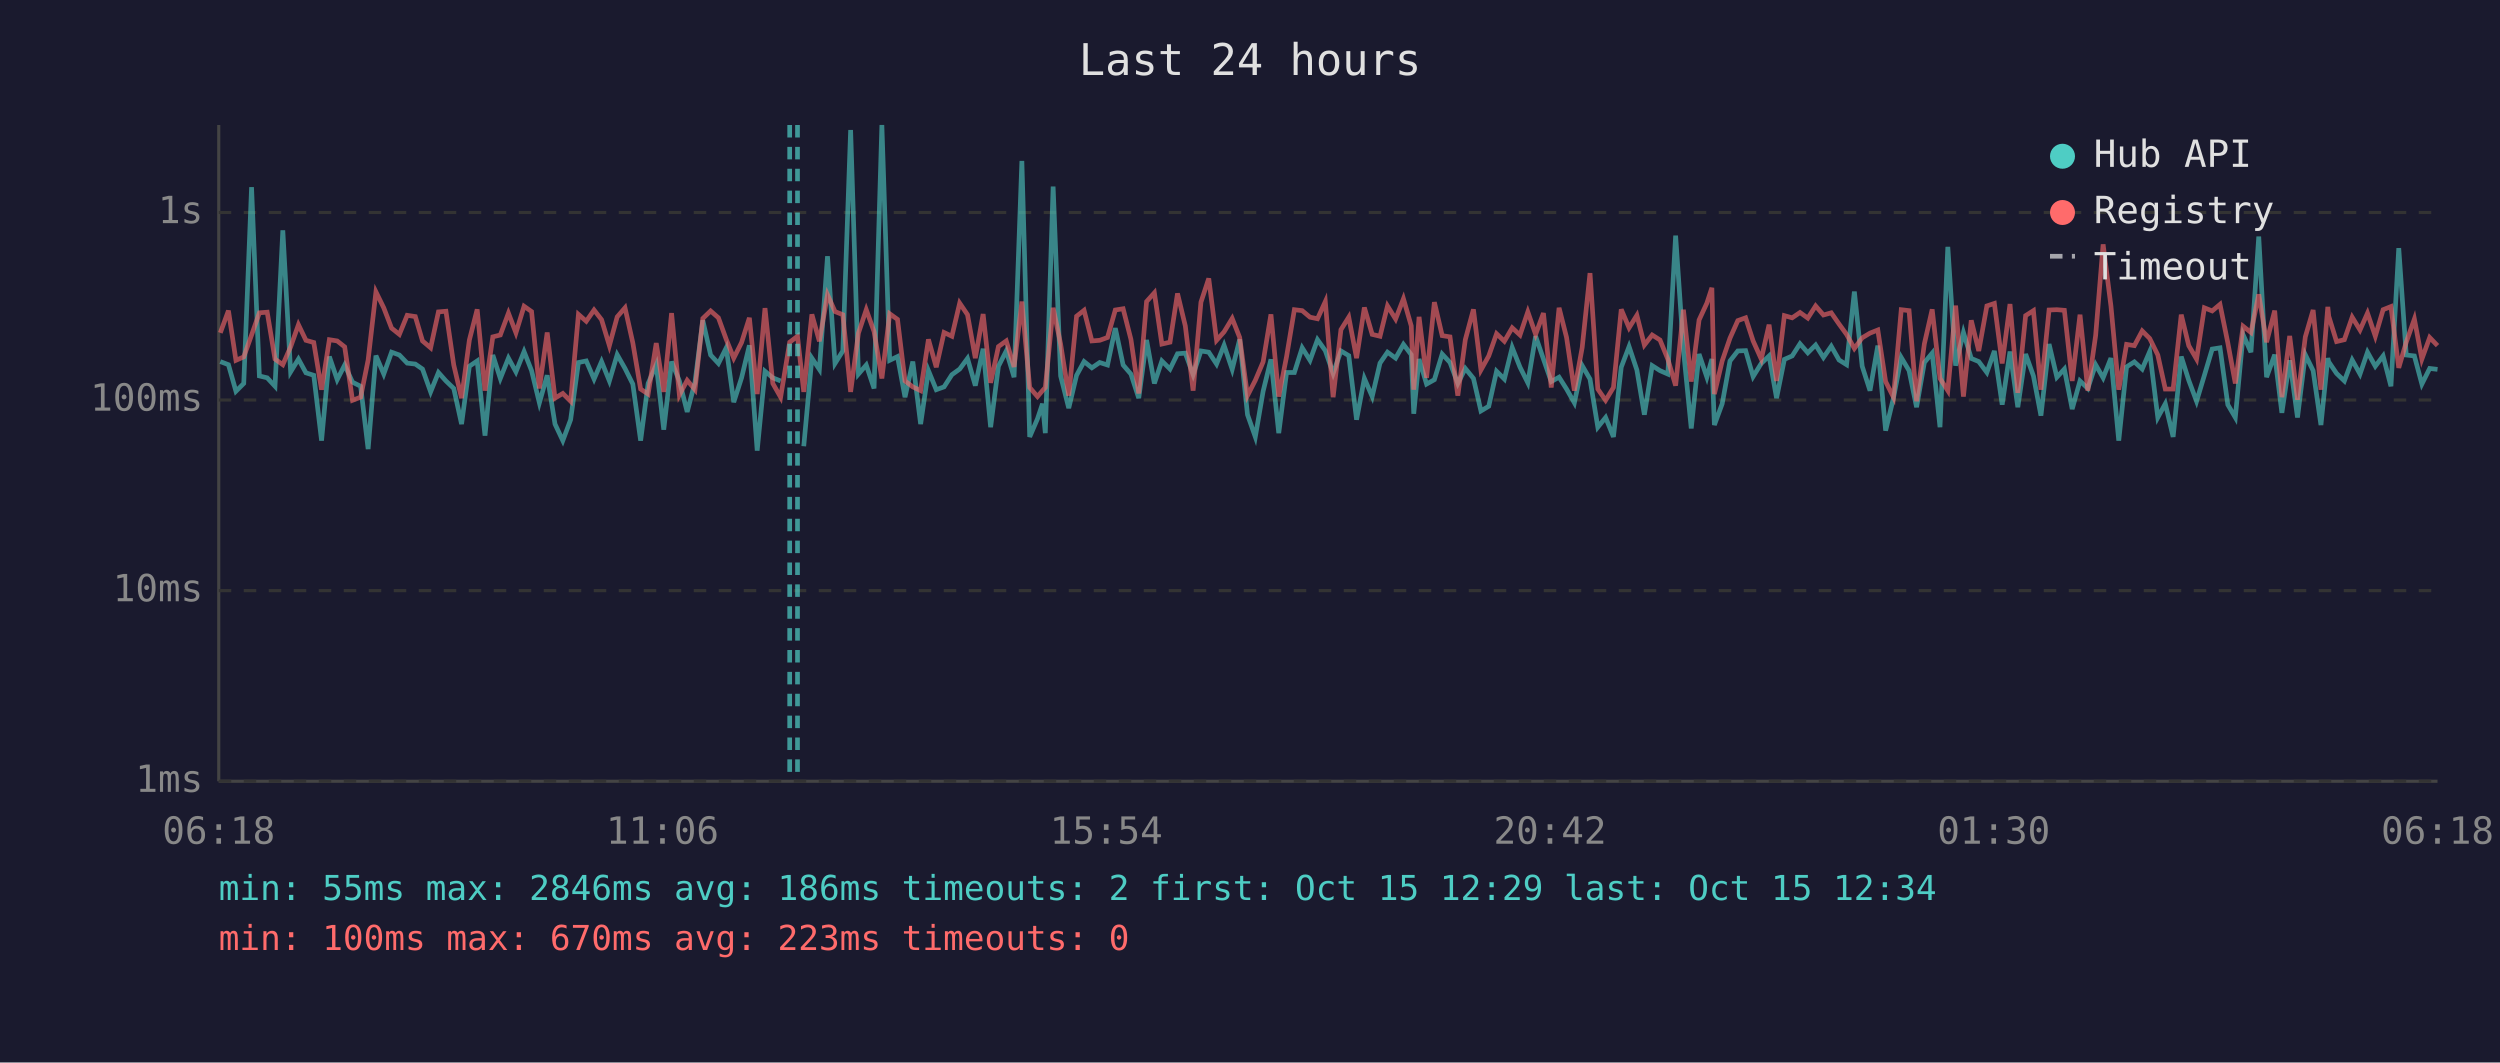
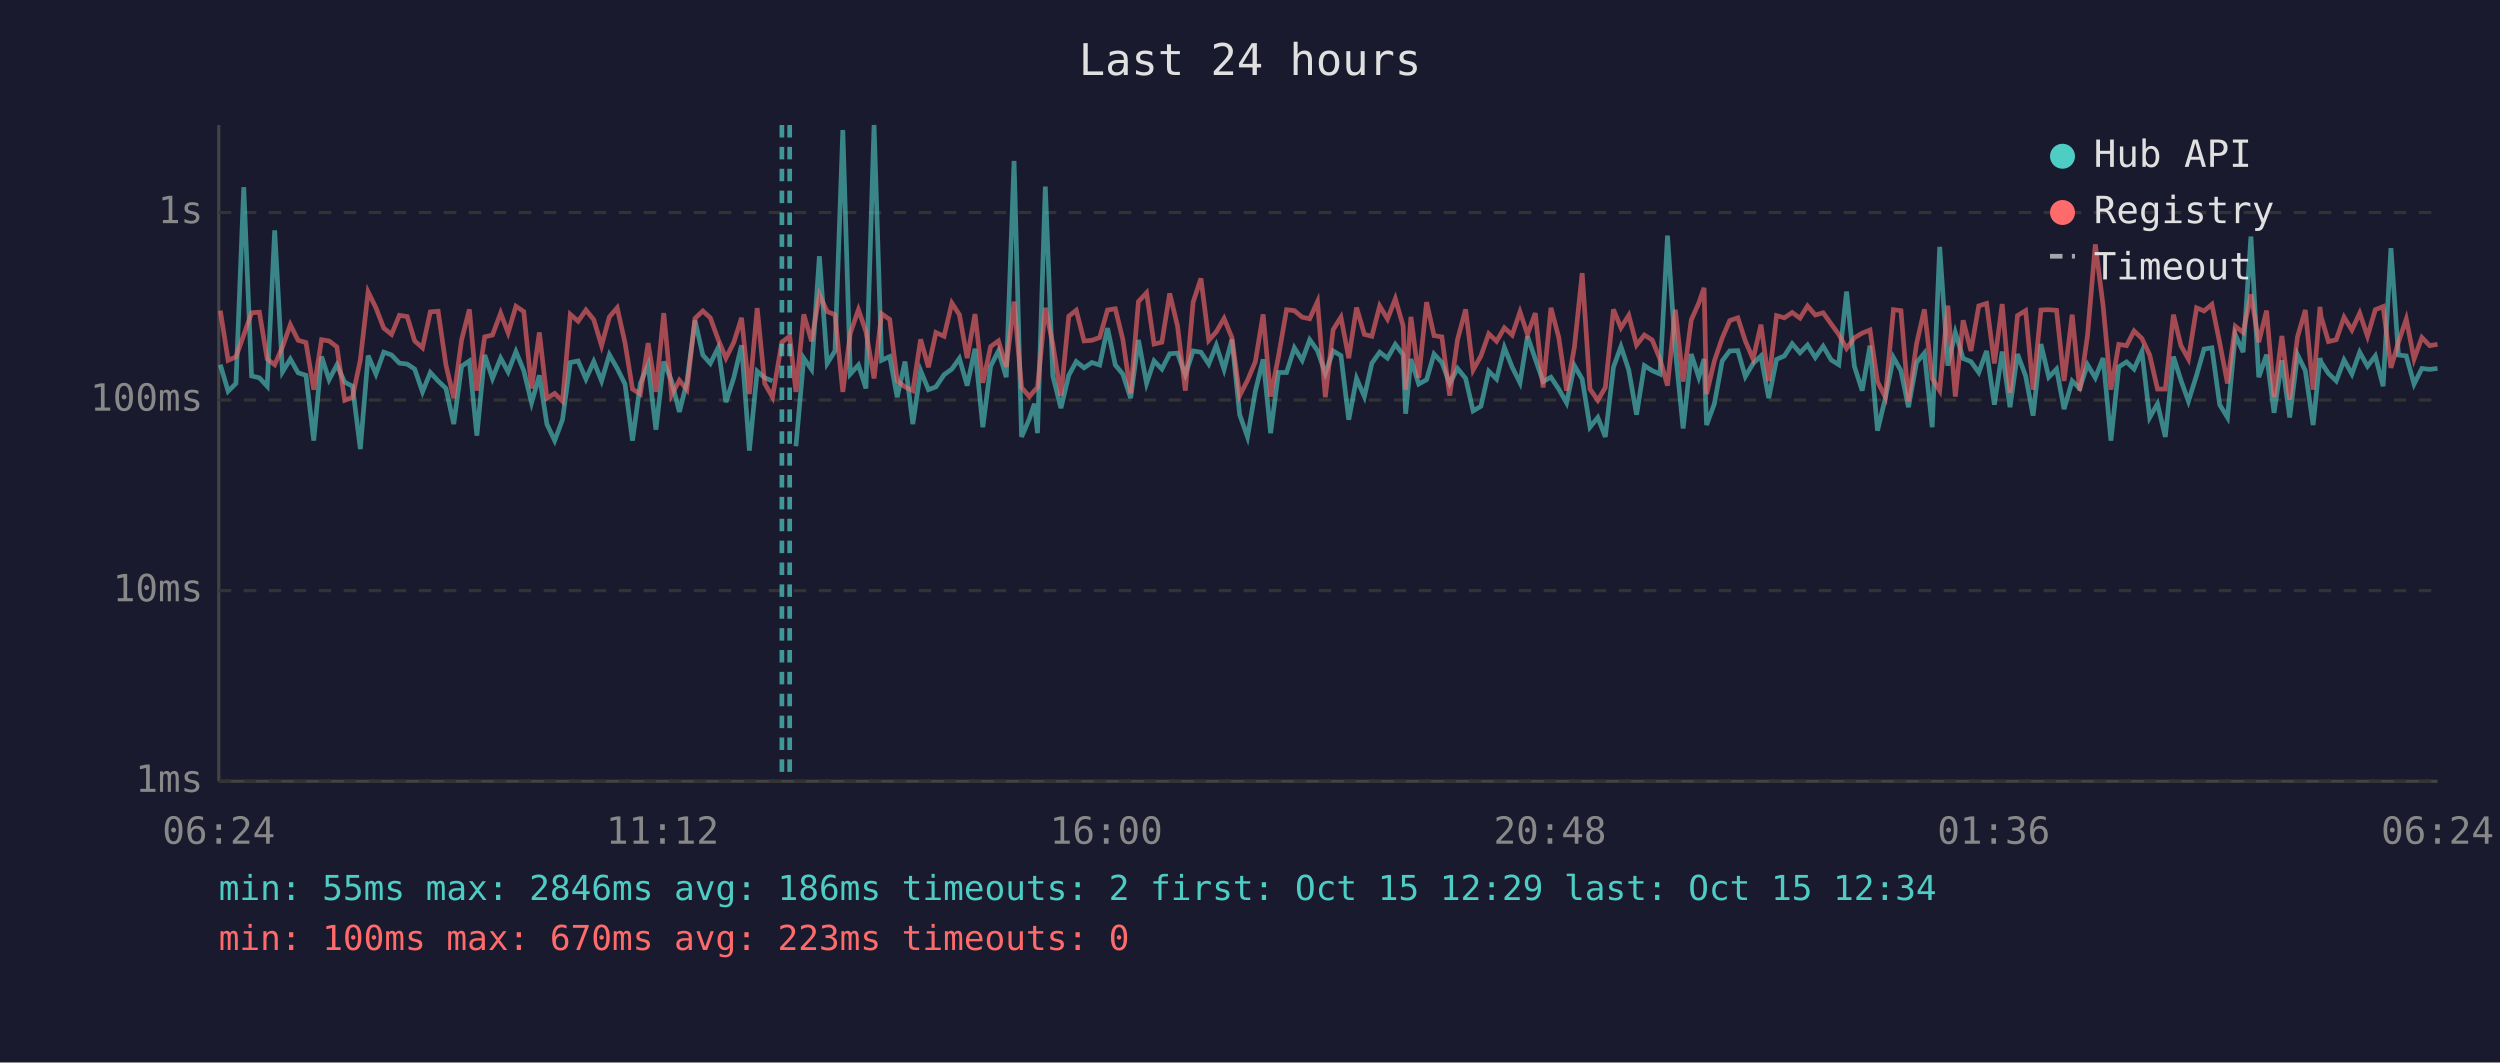
<svg xmlns="http://www.w3.org/2000/svg" viewBox="0 0 800 340" font-family="monospace" font-size="12">
  <rect width="800" height="340" fill="#1a1a2e" />
  <text x="400" y="24" fill="#e0e0e0" font-size="14" text-anchor="middle">Last 24 hours</text>
  <line x1="70" y1="40" x2="70" y2="250" stroke="#444" stroke-width="1" />
  <line x1="70" y1="250" x2="780" y2="250" stroke="#444" stroke-width="1" />
  <line x1="70" y1="250" x2="780" y2="250" stroke="#333" stroke-width="1" stroke-dasharray="4" />
  <text x="65" y="250" fill="#888" text-anchor="end" dominant-baseline="middle">1ms</text>
  <line x1="70" y1="189" x2="780" y2="189" stroke="#333" stroke-width="1" stroke-dasharray="4" />
  <text x="65" y="189" fill="#888" text-anchor="end" dominant-baseline="middle">10ms</text>
  <line x1="70" y1="128" x2="780" y2="128" stroke="#333" stroke-width="1" stroke-dasharray="4" />
  <text x="65" y="128" fill="#888" text-anchor="end" dominant-baseline="middle">100ms</text>
  <line x1="70" y1="68" x2="780" y2="68" stroke="#333" stroke-width="1" stroke-dasharray="4" />
  <text x="65" y="68" fill="#888" text-anchor="end" dominant-baseline="middle">1s</text>
-   <text x="70" y="270" fill="#888" text-anchor="middle">06:18</text>
-   <text x="212" y="270" fill="#888" text-anchor="middle">11:06</text>
-   <text x="354" y="270" fill="#888" text-anchor="middle">15:54</text>
-   <text x="496" y="270" fill="#888" text-anchor="middle">20:42</text>
-   <text x="638" y="270" fill="#888" text-anchor="middle">01:30</text>
-   <text x="780" y="270" fill="#888" text-anchor="middle">06:18</text>
-   <polyline points="70.5,115.7 73.1,116.7 75.5,125.2 78.0,122.7 80.5,59.9 83.0,120.3 85.5,120.9 88.0,123.6 90.5,73.7 93.0,119.0 95.5,114.9 97.9,119.3 100.4,120.1 102.9,141.0 105.4,114.1 107.9,121.5 110.3,116.8 112.8,122.3 115.4,123.6 117.8,143.7 120.3,113.8 122.8,119.7 125.3,112.7 127.8,113.6 130.3,116.2 132.9,116.5 135.2,118.1 137.8,125.4 140.3,119.2 142.7,121.9 145.2,124.3 147.7,135.7 150.2,117.2 152.7,115.5 155.2,139.4 157.7,113.6 160.1,121.1 162.7,114.6 165.1,119.0 167.7,112.5 170.1,118.6 172.6,128.9 175.1,120.1 177.6,135.7 180.1,141.0 182.6,134.3 185.1,116.0 187.6,115.5 190.1,121.3 192.5,115.7 195.0,121.9 197.5,113.5 200.0,117.9 202.5,122.9 205.0,141.0 207.4,122.7 210.0,116.7 212.4,137.5 214.9,115.7 217.4,121.9 219.9,131.8 222.4,122.3 224.9,102.5 227.4,113.6 229.9,116.3 232.4,111.3 234.8,128.7 237.3,120.9 239.8,110.5 242.3,144.2 244.8,118.8 247.3,120.9 249.8,121.9" fill="none" stroke="#4ecdc4" stroke-width="1.5" opacity="0.6" />
-   <polyline points="257.2,142.8 259.8,114.6 262.2,118.2 264.8,82.0 267.2,116.3 269.7,112.3 272.2,41.6 274.7,119.7 277.2,116.8 279.7,124.3 282.2,40.0 284.7,115.3 287.2,114.1 289.6,127.1 292.1,115.7 294.6,135.7 297.1,118.6 299.6,124.7 302.1,123.8 304.6,119.9 307.1,118.1 309.6,114.7 312.1,123.4 314.6,111.6 317.0,136.7 319.5,117.2 322.0,112.3 324.5,120.7 327.0,51.5 329.5,139.8 332.0,134.0 333.6,129.2 334.5,138.6 337.0,59.7 339.4,120.3 342.0,130.6 344.5,120.1 346.9,115.7 349.4,117.7 351.9,116.0 354.4,116.8 356.9,105.0 359.4,116.8 361.9,119.7 364.4,127.4 366.9,108.8 369.4,122.7 371.8,115.5 374.4,118.1 376.8,113.2 379.3,113.0 381.8,119.9 384.3,112.3 386.8,112.7 389.3,116.5 391.7,110.5 394.3,118.2 396.7,108.6 399.2,132.7 401.7,139.8 404.2,125.2 406.7,115.0 409.2,138.6 411.7,119.2 414.2,119.2 416.7,111.3 419.2,115.3 421.6,108.7 424.1,112.2 426.6,119.5 429.1,112.3 431.6,113.8 434.1,134.3 436.6,121.1 439.1,126.9 441.6,116.2 444.0,112.7 446.6,114.6 449.1,110.2 451.6,113.5 452.4,132.4 454.1,114.9 456.5,122.9 459.0,121.5 461.5,113.3 464.0,116.0 466.5,122.7 468.9,117.9 471.5,121.1 473.9,131.5 476.4,130.0 478.9,118.8 481.4,121.3 483.9,111.2 486.4,117.5 488.9,122.5 491.4,107.6 493.9,114.9 496.4,122.1 498.9,120.7 501.3,124.5 503.8,128.9 506.3,117.0 508.8,121.3 511.3,136.7 513.8,133.6 516.3,139.8 518.8,117.5 521.3,110.9 523.8,118.4 526.2,132.7 528.7,117.0 531.2,118.6 533.7,119.7 536.2,75.4 538.7,112.0 541.2,137.1 543.7,113.3 546.2,120.7 547.8,114.9 548.6,136.0 551.1,129.2 553.6,115.5 556.1,112.3 558.6,112.2 561.0,120.5 563.6,116.3 566.1,113.9 568.5,127.4 571.0,115.0 573.5,113.9 576.0,110.0 578.5,112.9 581.0,110.4 583.5,114.4 586.0,110.8 588.5,115.2 590.9,116.7 593.4,93.3 595.9,117.2 598.4,125.0 600.9,110.6 603.4,137.8 605.9,127.4 608.4,114.4 610.9,118.6 613.3,130.3 615.8,116.0 618.3,113.0 620.8,136.7 623.3,79.0 625.8,117.0 628.3,106.4 630.8,114.7 633.2,115.7 635.8,119.2 638.2,112.3 640.7,129.5 643.2,112.5 645.7,130.3 648.2,113.3 650.7,120.3 653.1,133.0 655.7,110.1 658.2,120.7 660.6,118.1 663.1,130.9 665.6,121.9 668.1,124.3 670.6,116.7 673.0,120.9 675.5,114.6 678.0,141.0 680.5,117.4 683.0,115.8 685.5,118.1 687.9,112.5 690.5,133.6 692.9,129.2 695.4,139.8 698.0,114.1 700.4,121.7 702.9,128.4 705.4,120.1 707.9,111.7 710.4,111.3 712.9,129.5 715.3,133.6 717.8,107.1 720.3,112.7 722.8,75.7 725.3,120.7 727.9,113.5 730.2,132.1 732.7,115.3 735.2,133.6 737.7,113.5 740.2,118.6 742.7,136.0 744.9,114.6 745.2,115.8 747.7,119.5 750.2,121.9 752.7,115.2 755.2,119.7 757.6,112.7 760.1,117.2 762.6,113.9 765.1,123.6 767.6,79.4 770.0,113.6 772.6,113.9 775.0,122.9 777.5,117.9 780.0,118.2" fill="none" stroke="#4ecdc4" stroke-width="1.5" opacity="0.6" />
-   <polyline points="70.5,106.5 73.1,99.4 75.5,115.3 78.0,114.2 80.5,107.2 83.0,100.1 85.5,99.9 88.0,114.9 90.5,116.7 93.0,111.0 95.5,103.9 97.9,108.9 100.4,109.6 102.9,124.7 105.4,108.7 107.9,109.1 110.3,111.0 112.8,128.1 115.4,127.1 117.8,115.2 120.3,93.4 122.8,98.5 125.3,105.0 127.8,107.0 130.3,100.9 132.9,101.3 135.2,109.1 137.8,111.3 140.3,99.8 142.7,99.6 145.2,116.8 147.7,127.4 150.2,108.8 152.7,99.0 155.2,125.0 157.7,107.8 160.1,107.2 162.7,100.2 165.1,106.5 167.7,98.0 170.1,99.7 172.6,124.3 175.1,106.4 177.6,127.4 180.1,125.9 182.6,128.4 185.1,100.6 187.6,102.8 190.1,99.2 192.5,102.3 195.0,110.6 197.5,101.4 200.0,98.5 202.5,109.7 205.0,124.5 207.4,126.1 210.0,109.8 212.4,125.4 214.9,100.2 217.4,126.4 219.9,121.7 222.4,124.7 224.9,101.9 227.4,99.5 229.9,101.7 232.4,108.6 234.8,114.6 237.3,109.6 239.8,101.7 242.3,126.1 244.8,98.6 247.3,122.7 249.8,127.1 252.7,109.5 255.2,107.6 257.2,125.4 259.8,100.6 262.2,109.2 264.8,94.3 267.2,99.7 269.7,100.7 272.2,125.4 274.7,106.6 277.2,99.1 279.7,106.1 282.2,121.1 284.7,100.4 287.2,102.2 289.6,121.9 292.1,123.8 294.6,125.0 297.1,108.6 299.6,117.5 302.1,106.4 304.6,107.6 307.1,97.0 309.6,100.7 312.1,114.6 314.6,100.5 317.0,122.5 319.5,110.9 322.0,109.1 324.5,117.4 327.0,96.5 329.5,124.0 332.0,126.9 333.6,125.0 334.5,124.0 337.0,98.5 339.4,110.1 342.0,126.6 344.5,101.2 346.9,99.3 349.4,109.1 351.9,108.9 354.4,108.0 356.9,99.2 359.4,98.8 361.9,108.6 364.4,125.9 366.9,96.5 369.4,93.7 371.8,110.1 374.4,109.5 376.8,93.9 379.3,104.3 381.8,125.0 384.3,96.7 386.8,89.1 389.3,108.9 391.7,106.2 394.3,101.9 396.7,108.0 399.2,126.6 401.7,121.7 404.2,115.8 406.7,100.6 409.2,126.9 411.7,114.1 414.2,99.1 416.7,99.4 419.2,101.5 421.6,102.0 424.1,96.5 426.6,127.1 429.1,105.5 431.6,101.5 434.1,114.6 436.6,98.4 439.1,107.0 441.6,107.6 444.0,97.9 446.6,102.1 449.1,95.6 451.6,104.3 452.4,124.7 454.1,101.4 456.5,120.9 459.0,96.7 461.5,107.4 464.0,107.8 466.5,126.6 468.9,108.7 471.5,99.0 473.9,118.4 476.4,113.9 478.9,106.8 481.4,109.2 483.9,104.9 486.4,107.2 488.9,99.8 491.4,107.0 493.9,100.2 496.4,124.0 498.9,98.5 501.3,108.0 503.8,125.0 506.3,111.2 508.8,87.4 511.3,124.5 513.8,128.1 516.3,124.0 518.8,99.0 521.3,104.9 523.8,100.9 526.2,110.4 528.7,107.2 531.2,108.8 533.7,114.9 536.2,123.4 538.7,99.1 541.2,122.1 543.7,102.4 546.2,97.0 547.8,92.1 548.6,126.1 551.1,115.5 553.6,108.2 556.1,102.6 558.6,101.7 561.0,109.1 563.6,114.9 566.1,103.9 568.5,121.9 571.0,101.0 573.5,101.7 576.0,100.0 578.5,101.8 581.0,97.9 583.5,100.8 586.0,100.1 588.5,103.7 590.9,107.0 593.4,111.5 595.9,108.1 598.4,106.6 600.9,105.6 603.4,122.1 605.9,127.1 608.4,99.1 610.9,99.4 613.3,128.4 615.8,110.0 618.3,99.0 620.8,121.1 623.3,125.0 625.8,97.8 628.3,126.9 630.8,102.5 633.2,112.3 635.8,97.9 638.2,97.1 640.7,116.3 643.2,97.3 645.7,125.7 648.2,101.0 650.7,99.4 653.1,124.7 655.7,99.2 658.2,99.1 660.6,99.3 663.1,121.9 665.6,100.7 668.1,125.0 670.6,107.4 673.0,78.2 675.5,97.9 678.0,124.7 680.5,110.2 683.0,110.6 685.5,105.9 687.9,108.3 690.5,113.6 692.9,124.5 695.4,124.5 698.0,100.7 700.4,110.6 702.9,114.9 705.4,98.5 707.9,99.5 710.4,97.4 712.9,109.7 715.3,122.7 717.8,104.4 720.3,106.4 722.8,94.2 725.3,109.5 727.9,99.4 730.2,127.1 732.7,107.5 735.2,127.9 737.7,107.8 740.2,99.2 742.7,124.7 744.9,98.2 745.2,101.2 747.7,109.3 750.2,108.7 752.7,101.5 755.2,105.6 757.6,100.2 760.1,107.6 762.6,99.1 765.1,98.1 767.6,117.7 770.0,109.5 772.6,102.1 775.0,114.9 777.5,108.0 780.0,110.6" fill="none" stroke="#ff6b6b" stroke-width="1.5" opacity="0.6" />
+   <text x="70" y="270" fill="#888" text-anchor="middle">06:24</text>
+   <text x="212" y="270" fill="#888" text-anchor="middle">11:12</text>
+   <text x="354" y="270" fill="#888" text-anchor="middle">16:00</text>
+   <text x="496" y="270" fill="#888" text-anchor="middle">20:48</text>
+   <text x="638" y="270" fill="#888" text-anchor="middle">01:36</text>
+   <text x="780" y="270" fill="#888" text-anchor="middle">06:24</text>
+   <polyline points="70.5,116.7 73.0,125.2 75.5,122.7 78.0,59.9 80.5,120.3 83.0,120.9 85.5,123.6 87.9,73.7 90.4,119.0 92.9,114.9 95.4,119.3 97.9,120.1 100.4,141.0 102.9,114.1 105.3,121.5 107.8,116.8 110.3,122.3 112.8,123.6 115.3,143.7 117.8,113.8 120.3,119.7 122.8,112.7 125.3,113.6 127.8,116.2 130.3,116.5 132.7,118.1 135.2,125.4 137.7,119.2 140.2,121.9 142.7,124.3 145.2,135.7 147.7,117.2 150.2,115.5 152.6,139.4 155.1,113.6 157.6,121.1 160.2,114.6 162.6,119.0 165.1,112.5 167.6,118.6 170.1,128.9 172.6,120.1 175.0,135.7 177.5,141.0 180.0,134.3 182.5,116.0 185.0,115.5 187.5,121.3 190.0,115.7 192.5,121.9 195.0,113.5 197.5,117.9 200.0,122.9 202.4,141.0 204.9,122.7 207.4,116.7 209.9,137.5 212.4,115.7 214.9,121.9 217.4,131.8 219.8,122.3 222.4,102.5 224.9,113.6 227.3,116.3 229.8,111.3 232.3,128.7 234.8,120.9 237.3,110.5 239.8,144.2 242.3,118.8 244.7,120.9 247.2,121.9" fill="none" stroke="#4ecdc4" stroke-width="1.5" opacity="0.6" />
+   <polyline points="254.7,142.8 257.2,114.6 259.7,118.2 262.2,82.0 264.7,116.3 267.2,112.3 269.7,41.6 272.1,119.7 274.7,116.8 277.1,124.3 279.7,40.0 282.1,115.3 284.7,114.1 287.1,127.1 289.6,115.7 292.1,135.7 294.6,118.6 297.1,124.7 299.5,123.8 302.1,119.9 304.6,118.1 307.0,114.7 309.5,123.4 312.0,111.6 314.5,136.7 317.0,117.2 319.5,112.3 322.0,120.7 324.5,51.5 326.9,139.8 329.4,134.0 331.0,129.2 332.0,138.6 334.5,59.7 336.9,120.3 339.5,130.6 342.0,120.1 344.4,115.7 346.9,117.7 349.4,116.0 351.9,116.8 354.4,105.0 356.9,116.8 359.3,119.7 361.8,127.4 364.3,108.8 366.9,122.7 369.3,115.5 371.8,118.1 374.3,113.2 376.8,113.0 379.3,119.9 381.8,112.3 384.3,112.7 386.8,116.5 389.2,110.5 391.7,118.2 394.2,108.6 396.7,132.7 399.2,139.8 401.7,125.2 404.2,115.0 406.6,138.6 409.1,119.2 411.7,119.2 414.2,111.3 416.7,115.3 419.1,108.7 421.6,112.2 424.1,119.5 426.6,112.3 429.1,113.8 431.6,134.3 434.1,121.1 436.6,126.9 439.0,116.2 441.5,112.7 444.0,114.6 446.5,110.2 449.0,113.5 449.8,132.4 451.5,114.9 454.0,122.9 456.5,121.5 458.9,113.3 461.4,116.0 463.9,122.7 466.4,117.9 469.0,121.1 471.4,131.5 473.9,130.0 476.4,118.8 478.9,121.3 481.4,111.2 483.9,117.5 486.4,122.5 488.8,107.6 491.3,114.9 493.8,122.1 496.3,120.7 498.8,124.5 501.3,128.9 503.8,117.0 506.3,121.3 508.8,136.7 511.3,133.6 513.7,139.8 516.3,117.5 518.7,110.9 521.2,118.4 523.7,132.7 526.2,117.0 528.7,118.6 531.2,119.7 533.6,75.4 536.1,112.0 538.6,137.1 541.2,113.3 543.6,120.7 545.3,114.9 546.1,136.0 548.6,129.2 551.1,115.5 553.5,112.3 556.1,112.2 558.5,120.5 561.0,116.3 563.5,113.9 566.0,127.4 568.5,115.0 571.0,113.9 573.5,110.0 576.0,112.9 578.4,110.4 580.9,114.4 583.4,110.8 586.0,115.2 588.4,116.7 590.9,93.3 593.4,117.2 595.9,125.0 598.4,110.6 600.8,137.8 603.3,127.4 605.9,114.4 608.3,118.6 610.7,130.3 613.3,116.0 615.8,113.0 618.3,136.7 620.7,79.0 623.3,117.0 625.7,106.4 628.2,114.7 630.7,115.7 633.2,119.2 635.7,112.3 638.2,129.5 640.7,112.5 643.2,130.3 645.6,113.3 648.2,120.3 650.6,133.0 653.1,110.1 655.6,120.7 658.1,118.1 660.5,130.9 663.1,121.9 665.5,124.3 668.0,116.7 670.5,120.9 673.0,114.6 675.5,141.0 678.0,117.4 680.5,115.8 682.9,118.1 685.4,112.5 687.9,133.6 690.4,129.2 692.9,139.8 695.5,114.1 697.9,121.7 700.3,128.4 702.9,120.1 705.3,111.7 707.8,111.3 710.3,129.5 712.8,133.6 715.3,107.1 717.8,112.7 720.3,75.7 722.8,120.7 725.3,113.5 727.7,132.1 730.2,115.3 732.7,133.6 735.2,113.5 737.7,118.6 740.2,136.0 742.4,114.6 742.7,115.8 745.1,119.5 747.6,121.9 750.1,115.2 752.6,119.7 755.1,112.7 757.6,117.2 760.1,113.9 762.6,123.6 765.1,79.4 767.5,113.6 770.0,113.9 772.5,122.9 775.0,117.9 777.5,118.2 780.0,117.9" fill="none" stroke="#4ecdc4" stroke-width="1.5" opacity="0.6" />
+   <polyline points="70.5,99.4 73.0,115.3 75.5,114.2 78.0,107.2 80.5,100.1 83.0,99.9 85.5,114.9 87.9,116.7 90.4,111.0 92.9,103.9 95.4,108.9 97.9,109.6 100.4,124.7 102.9,108.7 105.3,109.1 107.8,111.0 110.3,128.1 112.8,127.1 115.3,115.2 117.8,93.4 120.3,98.5 122.8,105.0 125.3,107.0 127.8,100.9 130.3,101.3 132.7,109.1 135.2,111.3 137.7,99.8 140.2,99.6 142.7,116.8 145.2,127.4 147.7,108.8 150.2,99.0 152.6,125.0 155.1,107.8 157.6,107.2 160.2,100.2 162.6,106.5 165.1,98.0 167.6,99.7 170.1,124.3 172.6,106.4 175.0,127.4 177.5,125.9 180.0,128.4 182.5,100.6 185.0,102.8 187.5,99.2 190.0,102.3 192.5,110.6 195.0,101.4 197.5,98.5 200.0,109.7 202.4,124.5 204.9,126.1 207.4,109.8 209.9,125.4 212.4,100.2 214.9,126.4 217.4,121.7 219.8,124.7 222.4,101.9 224.9,99.5 227.3,101.7 229.8,108.6 232.3,114.6 234.8,109.6 237.3,101.7 239.8,126.1 242.3,98.6 244.7,122.7 247.2,127.1 250.2,109.5 252.7,107.6 254.7,125.4 257.2,100.6 259.7,109.2 262.2,94.3 264.7,99.7 267.2,100.7 269.7,125.4 272.1,106.6 274.7,99.1 277.1,106.1 279.7,121.1 282.1,100.4 284.7,102.2 287.1,121.9 289.6,123.8 292.1,125.0 294.6,108.6 297.1,117.5 299.5,106.4 302.1,107.6 304.6,97.0 307.0,100.7 309.5,114.6 312.0,100.5 314.5,122.5 317.0,110.9 319.5,109.1 322.0,117.4 324.5,96.5 326.9,124.0 329.4,126.9 331.0,125.0 332.0,124.0 334.5,98.5 336.9,110.1 339.5,126.6 342.0,101.2 344.4,99.3 346.9,109.1 349.4,108.9 351.9,108.0 354.4,99.2 356.9,98.8 359.3,108.6 361.8,125.9 364.3,96.5 366.9,93.7 369.3,110.1 371.8,109.5 374.3,93.9 376.8,104.3 379.3,125.0 381.8,96.7 384.3,89.1 386.8,108.9 389.2,106.2 391.7,101.9 394.2,108.0 396.7,126.6 399.2,121.7 401.7,115.8 404.2,100.6 406.6,126.9 409.1,114.1 411.7,99.1 414.2,99.4 416.7,101.5 419.1,102.0 421.6,96.5 424.1,127.1 426.6,105.5 429.1,101.5 431.6,114.6 434.1,98.4 436.6,107.0 439.0,107.6 441.5,97.9 444.0,102.1 446.5,95.6 449.0,104.3 449.8,124.7 451.5,101.4 454.0,120.9 456.5,96.7 458.9,107.4 461.4,107.8 463.9,126.6 466.4,108.7 469.0,99.0 471.4,118.4 473.9,113.9 476.4,106.8 478.9,109.2 481.4,104.9 483.9,107.2 486.4,99.8 488.8,107.0 491.3,100.2 493.8,124.0 496.3,98.5 498.8,108.0 501.3,125.0 503.8,111.2 506.3,87.4 508.8,124.5 511.3,128.1 513.7,124.0 516.3,99.0 518.7,104.9 521.2,100.9 523.7,110.4 526.2,107.2 528.7,108.8 531.2,114.9 533.6,123.4 536.1,99.1 538.6,122.1 541.2,102.4 543.6,97.0 545.3,92.1 546.1,126.1 548.6,115.5 551.1,108.2 553.5,102.6 556.1,101.7 558.5,109.1 561.0,114.9 563.5,103.9 566.0,121.9 568.5,101.0 571.0,101.7 573.5,100.0 576.0,101.8 578.4,97.9 580.9,100.8 583.4,100.1 586.0,103.7 588.4,107.0 590.9,111.5 593.4,108.1 595.9,106.6 598.4,105.6 600.8,122.1 603.3,127.1 605.9,99.1 608.3,99.4 610.7,128.4 613.3,110.0 615.8,99.0 618.3,121.1 620.7,125.0 623.3,97.8 625.7,126.9 628.2,102.5 630.7,112.3 633.2,97.9 635.7,97.1 638.2,116.3 640.7,97.3 643.2,125.7 645.6,101.0 648.2,99.4 650.6,124.7 653.1,99.2 655.6,99.1 658.1,99.3 660.5,121.9 663.1,100.7 665.5,125.0 668.0,107.4 670.5,78.2 673.0,97.9 675.5,124.7 678.0,110.2 680.5,110.6 682.9,105.9 685.4,108.3 687.9,113.6 690.4,124.5 692.9,124.5 695.5,100.7 697.9,110.6 700.3,114.9 702.9,98.5 705.3,99.5 707.8,97.4 710.3,109.7 712.8,122.7 715.3,104.4 717.8,106.4 720.3,94.2 722.8,109.5 725.3,99.4 727.7,127.1 730.2,107.5 732.7,127.9 735.2,107.8 737.7,99.2 740.2,124.7 742.4,98.2 742.7,101.2 745.1,109.3 747.6,108.7 750.1,101.5 752.6,105.6 755.1,100.2 757.6,107.6 760.1,99.1 762.6,98.1 765.1,117.7 767.5,109.5 770.0,102.1 772.5,114.9 775.0,108.0 777.5,110.6 780.0,110.2" fill="none" stroke="#ff6b6b" stroke-width="1.5" opacity="0.6" />
+   <line x1="250.2" y1="40" x2="250.2" y2="250" stroke="#4ecdc4" stroke-width="1.5" stroke-dasharray="4,3" opacity="0.7" />
  <line x1="252.7" y1="40" x2="252.7" y2="250" stroke="#4ecdc4" stroke-width="1.5" stroke-dasharray="4,3" opacity="0.7" />
-   <line x1="255.2" y1="40" x2="255.2" y2="250" stroke="#4ecdc4" stroke-width="1.5" stroke-dasharray="4,3" opacity="0.7" />
  <circle cx="660" cy="50" r="4" fill="#4ecdc4" />
  <text x="670" y="50" fill="#e0e0e0" dominant-baseline="middle">Hub API</text>
  <circle cx="660" cy="68" r="4" fill="#ff6b6b" />
  <text x="670" y="68" fill="#e0e0e0" dominant-baseline="middle">Registry</text>
  <line x1="656" y1="82" x2="664" y2="82" stroke="#e0e0e0" stroke-width="1.5" stroke-dasharray="4,3" opacity="0.7" />
  <text x="670" y="86" fill="#e0e0e0" dominant-baseline="middle">Timeout</text>
  <text x="70" y="288" fill="#4ecdc4" font-size="11">min: 55ms  max: 2846ms  avg: 186ms  timeouts: 2  first: Oct 15 12:29  last: Oct 15 12:34</text>
  <text x="70" y="304" fill="#ff6b6b" font-size="11">min: 100ms  max: 670ms  avg: 223ms  timeouts: 0</text>
</svg>
